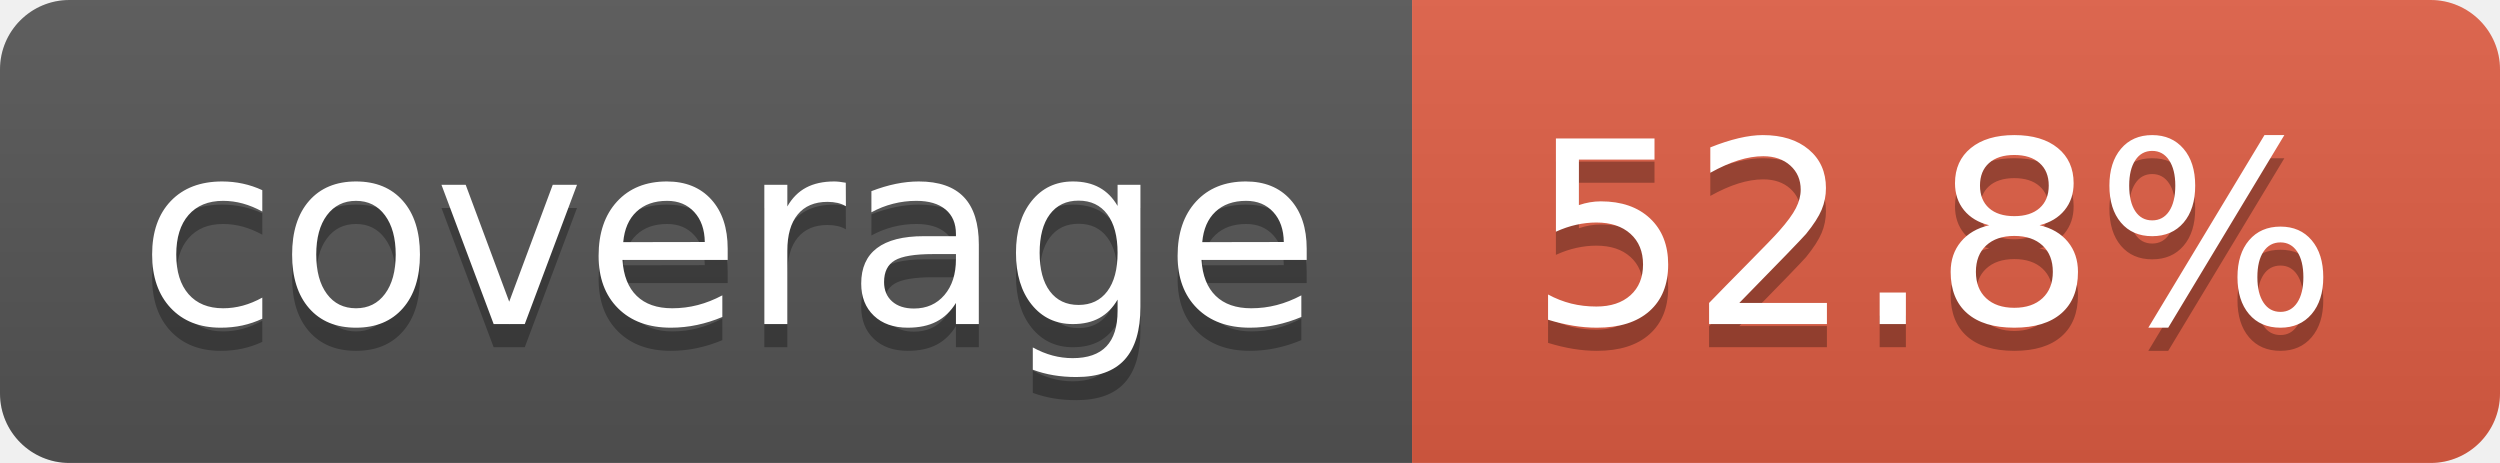
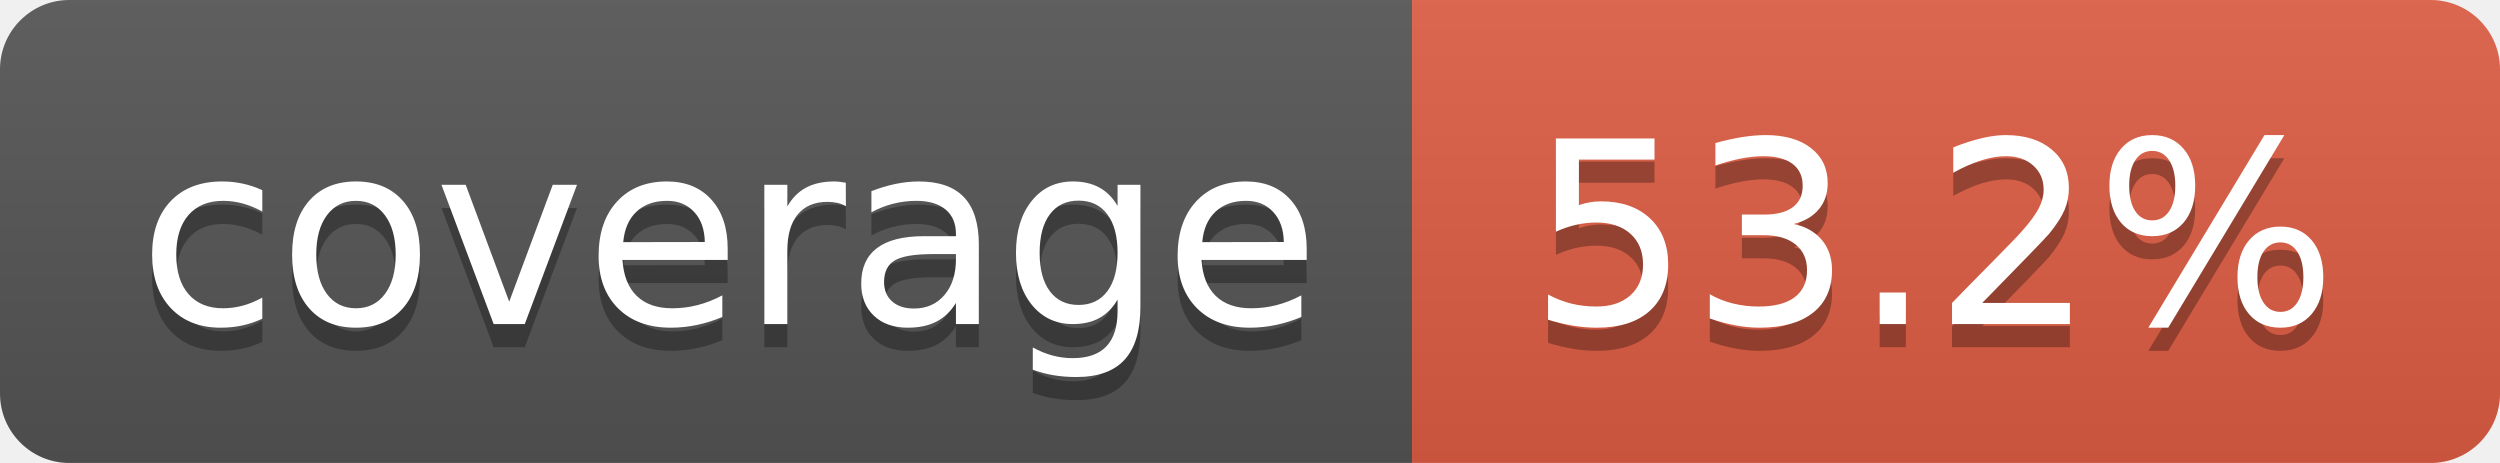
- <svg xmlns="http://www.w3.org/2000/svg" width="108" height="20" role="img" aria-label="coverage: 52.8%">
+ <svg xmlns="http://www.w3.org/2000/svg" width="108" height="20" role="img" aria-label="coverage: 53.2%">
  <linearGradient id="s" x2="0" y2="100%">
    <stop offset="0" stop-color="#bbb" stop-opacity=".1" />
    <stop offset="1" stop-opacity=".1" />
  </linearGradient>
  <clipPath id="r">
    <rect width="108" height="20" rx="3" fill="#fff" />
  </clipPath>
  <g clip-path="url(#r)">
    <rect width="61" height="20" fill="#555" />
    <rect x="61" width="47" height="20" fill="#e05d44" />
    <rect width="108" height="20" fill="url(#s)" />
  </g>
  <g fill="#fff" text-anchor="middle" font-family="Verdana,Geneva,DejaVu Sans,sans-serif" text-rendering="geometricPrecision" font-size="110">
    <text aria-hidden="true" x="315" y="150" fill="#010101" fill-opacity=".3" transform="scale(.1)" textLength="510">coverage</text>
    <text x="315" y="140" transform="scale(.1)" fill="#fff" textLength="510">coverage</text>
-     <text aria-hidden="true" x="835" y="150" fill="#010101" fill-opacity=".3" transform="scale(.1)" textLength="370">52.8%</text>
-     <text x="835" y="140" transform="scale(.1)" fill="#fff" textLength="370">52.8%</text>
+     <text aria-hidden="true" x="835" y="150" fill="#010101" fill-opacity=".3" transform="scale(.1)" textLength="370">53.2%</text>
+     <text x="835" y="140" transform="scale(.1)" fill="#fff" textLength="370">53.2%</text>
  </g>
</svg>
